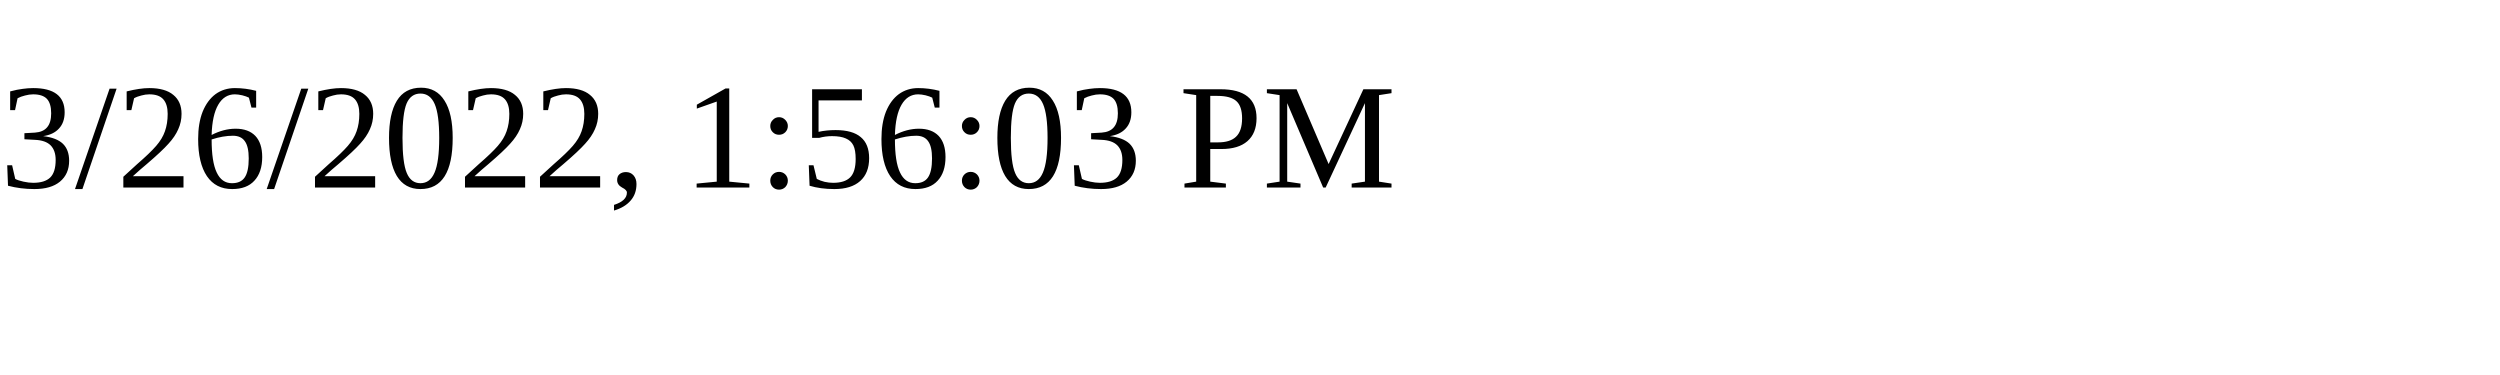
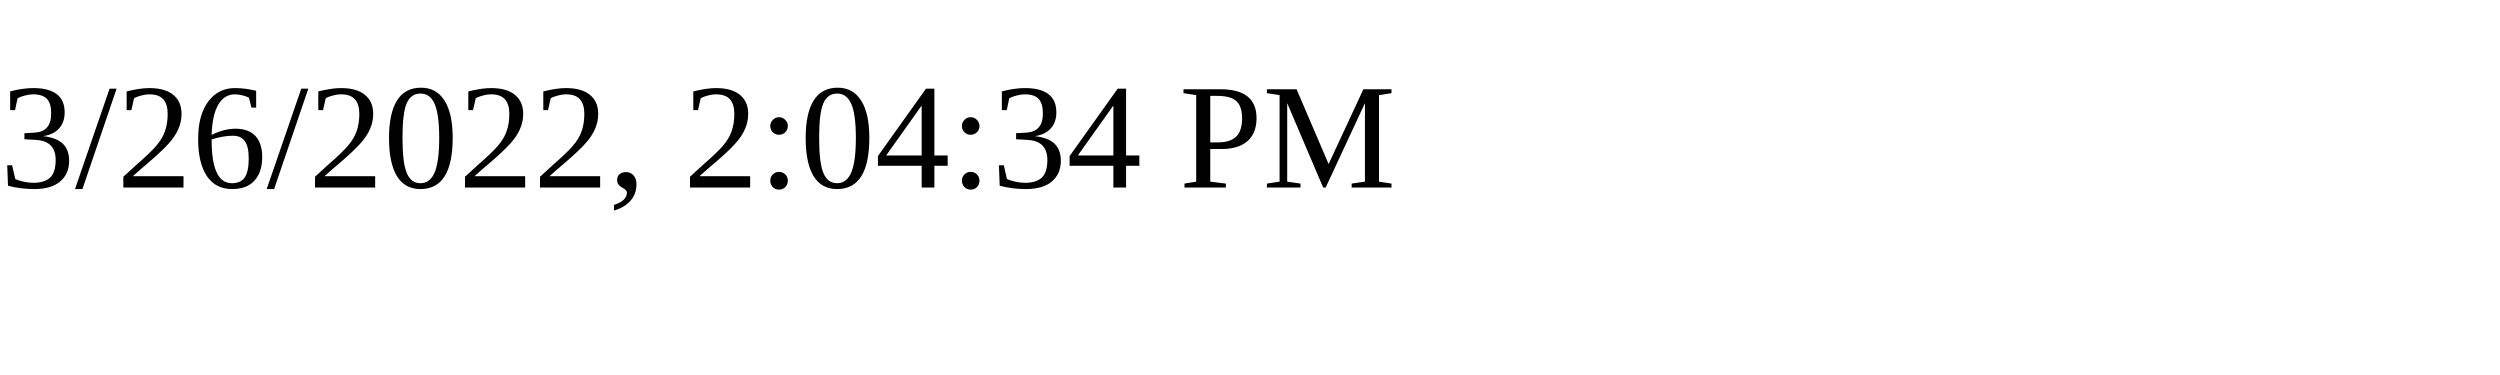
<svg xmlns="http://www.w3.org/2000/svg" height="30" width="200">
-   <text x="0" y="15">3/26/2022, 1:56:03 PM</text>
+   <text x="0" y="15">3/26/2022, 2:04:34 PM</text>
</svg>
